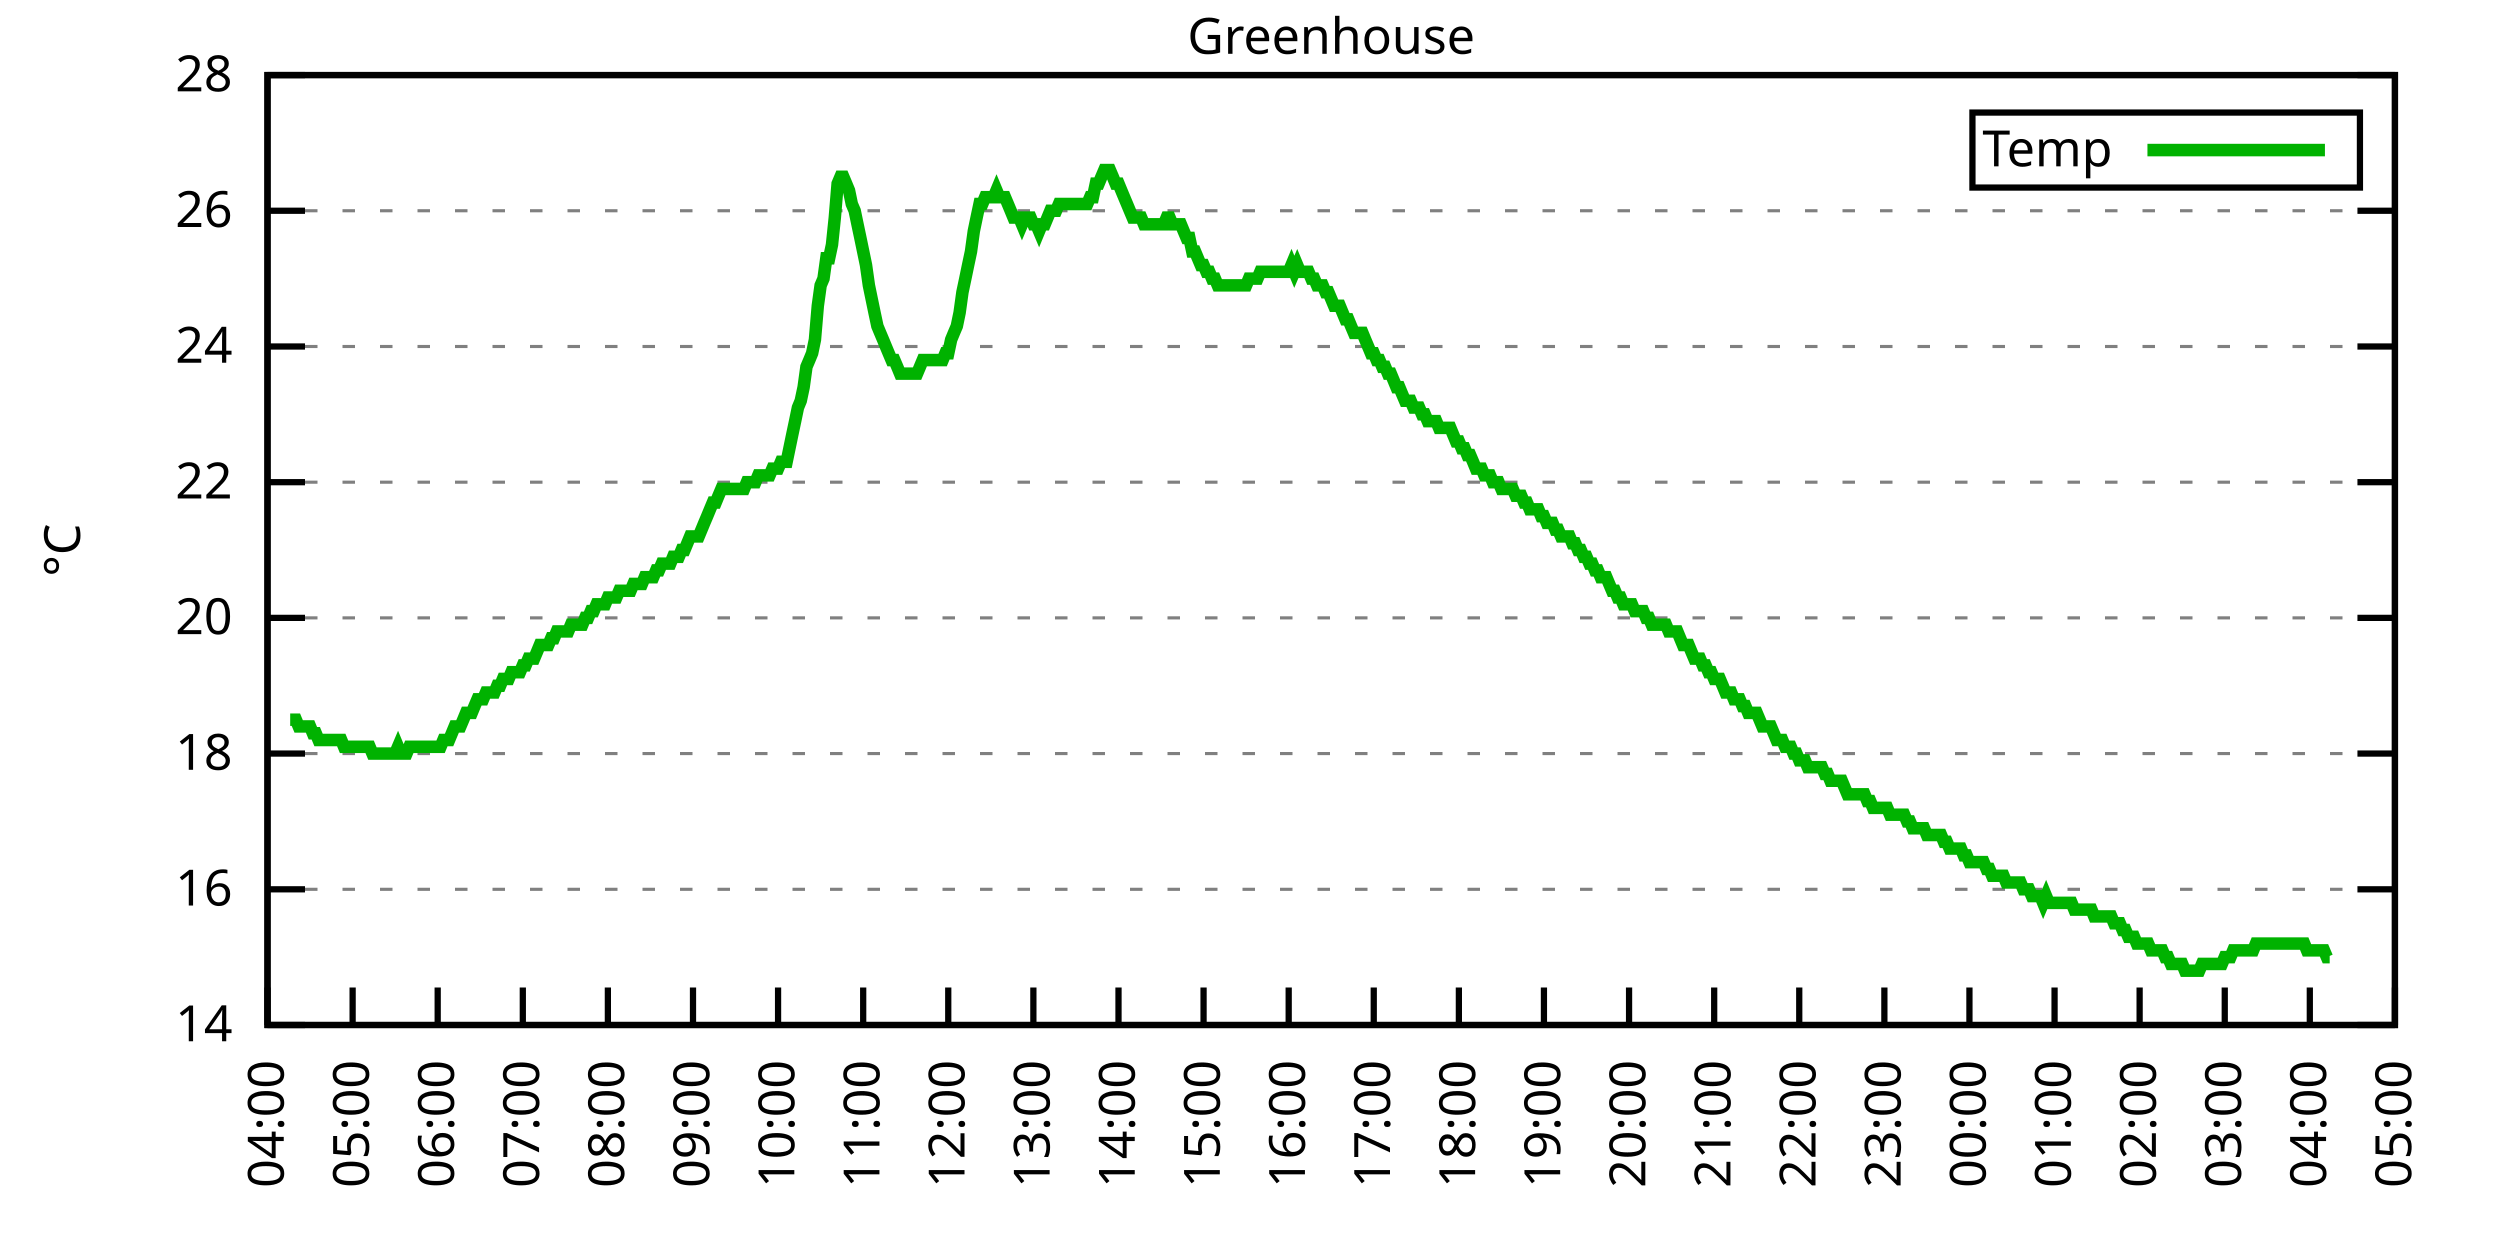
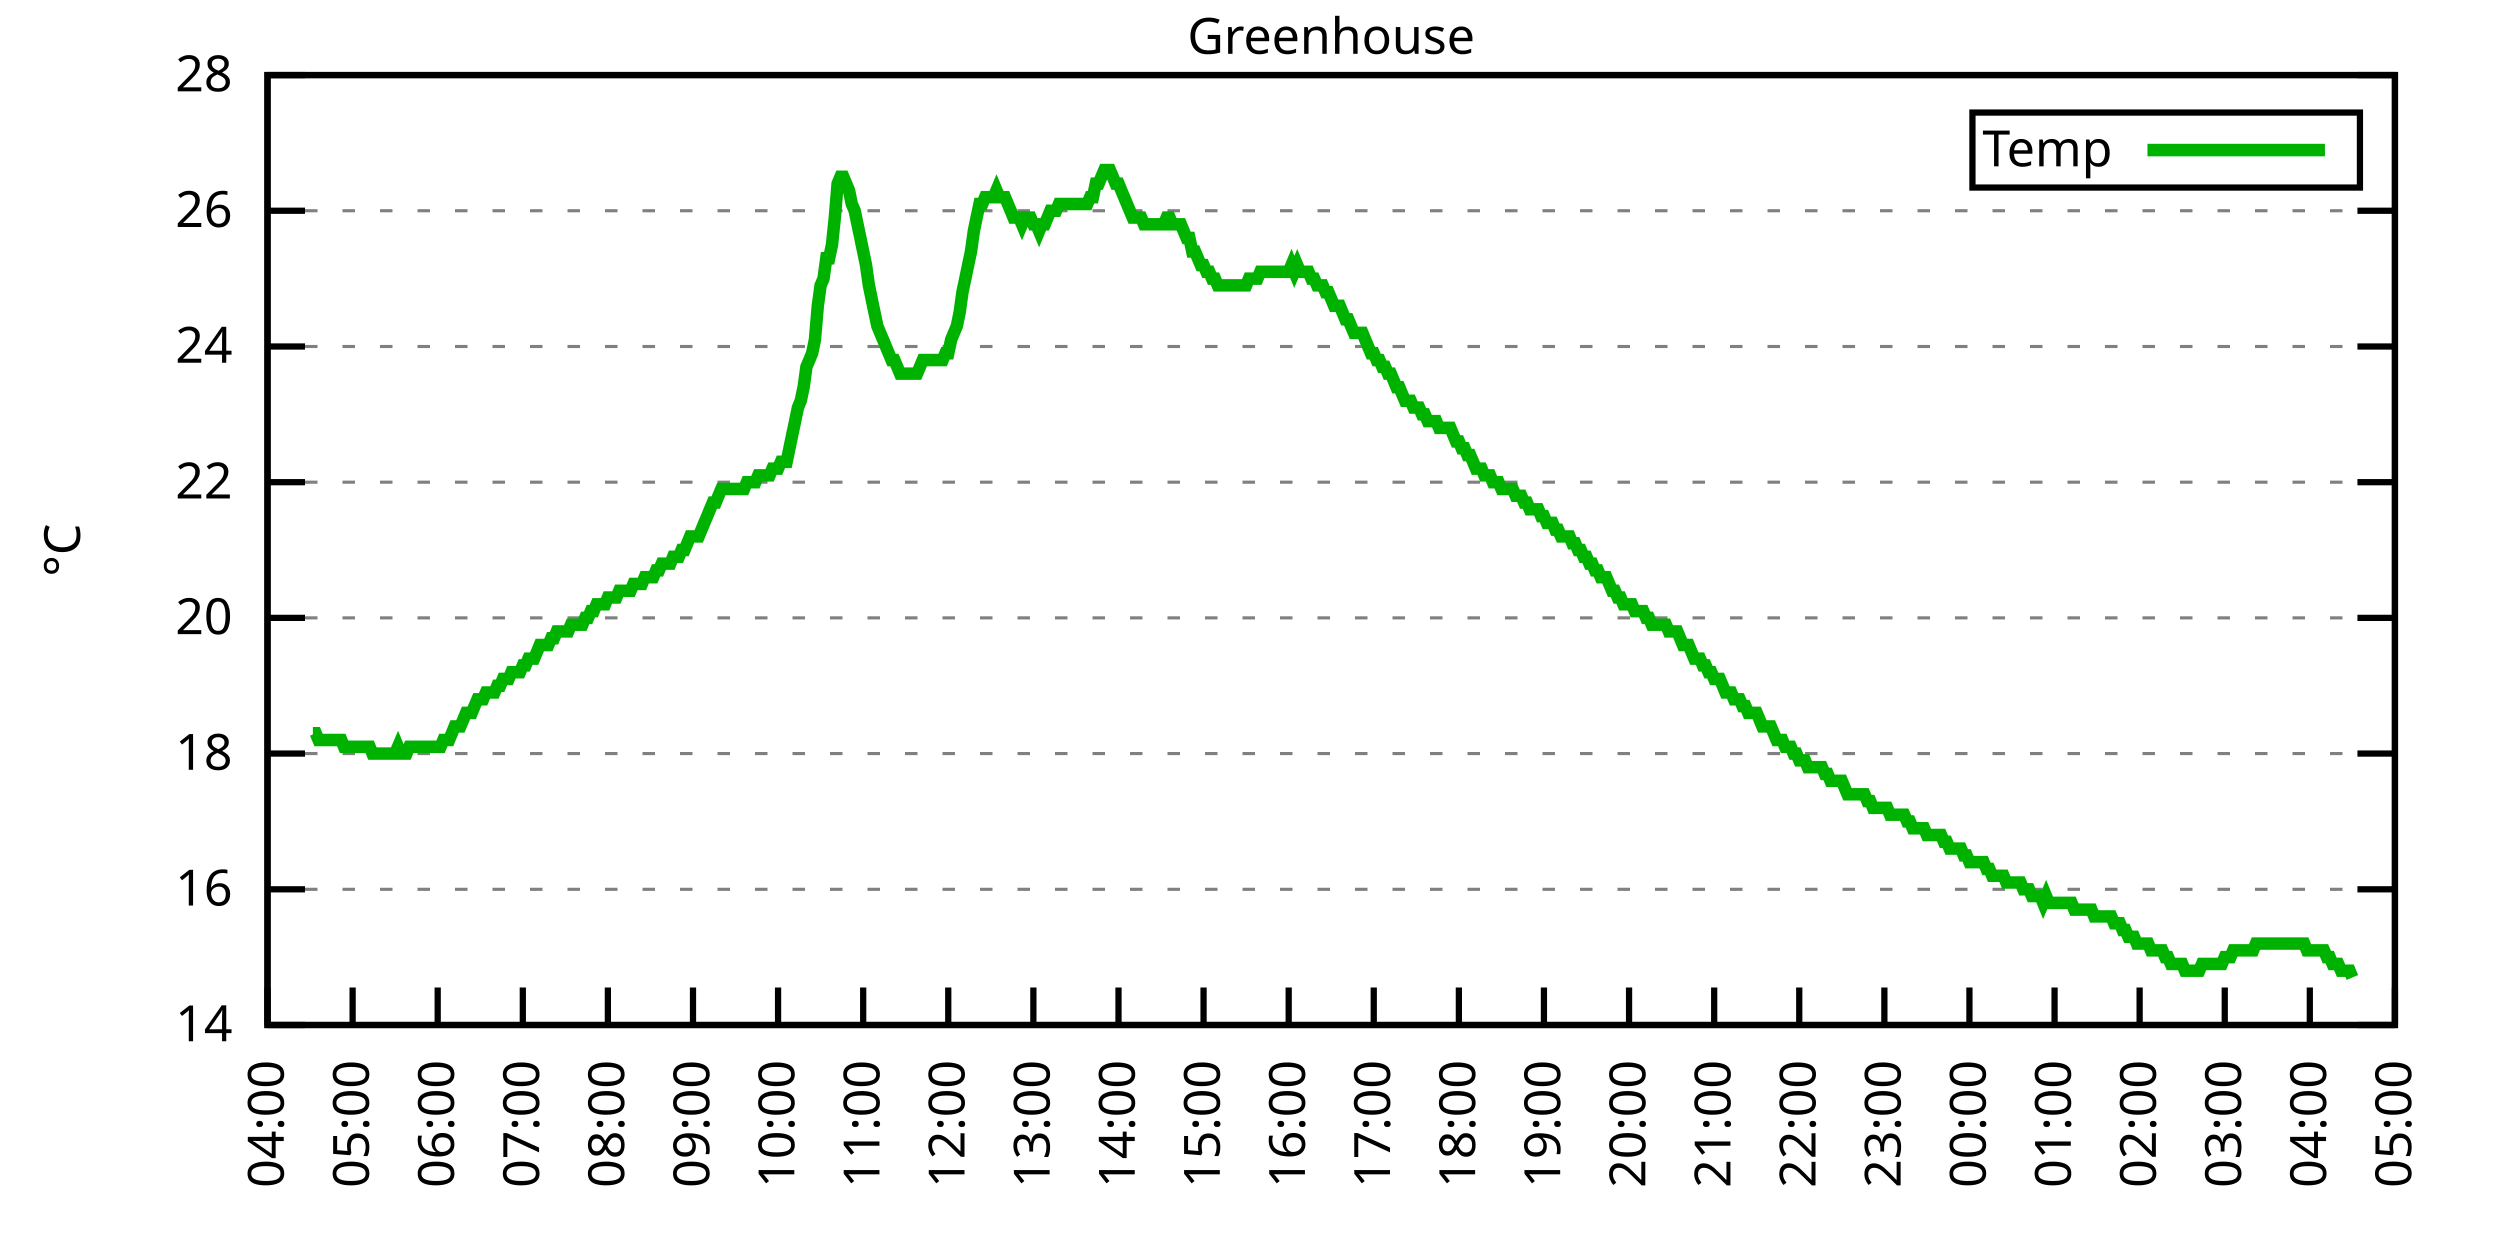
<svg xmlns="http://www.w3.org/2000/svg" xmlns:xlink="http://www.w3.org/1999/xlink" width="400" height="200" viewBox="0 0 400 200">
  <g id="gnuplot_canvas">
    <rect x="0" y="0" width="400" height="200" fill="none" />
    <defs>
      <circle id="gpDot" r="0.5" stroke-width="0.5" stroke="currentColor" />
      <path id="gpPt0" stroke-width="0.333" stroke="currentColor" d="M-1,0 h2 M0,-1 v2" />
      <path id="gpPt1" stroke-width="0.333" stroke="currentColor" d="M-1,-1 L1,1 M1,-1 L-1,1" />
      <path id="gpPt2" stroke-width="0.333" stroke="currentColor" d="M-1,0 L1,0 M0,-1 L0,1 M-1,-1 L1,1 M-1,1 L1,-1" />
      <rect id="gpPt3" stroke-width="0.333" stroke="currentColor" x="-1" y="-1" width="2" height="2" />
      <rect id="gpPt4" stroke-width="0.333" stroke="currentColor" fill="currentColor" x="-1" y="-1" width="2" height="2" />
      <circle id="gpPt5" stroke-width="0.333" stroke="currentColor" cx="0" cy="0" r="1" />
      <use xlink:href="#gpPt5" id="gpPt6" fill="currentColor" stroke="none" />
      <path id="gpPt7" stroke-width="0.333" stroke="currentColor" d="M0,-1.33 L-1.33,0.67 L1.33,0.67 z" />
      <use xlink:href="#gpPt7" id="gpPt8" fill="currentColor" stroke="none" />
      <use xlink:href="#gpPt7" id="gpPt9" stroke="currentColor" transform="rotate(180)" />
      <use xlink:href="#gpPt9" id="gpPt10" fill="currentColor" stroke="none" />
      <use xlink:href="#gpPt3" id="gpPt11" stroke="currentColor" transform="rotate(45)" />
      <use xlink:href="#gpPt11" id="gpPt12" fill="currentColor" stroke="none" />
      <path id="gpPt13" stroke-width="0.333" stroke="currentColor" d="M0,1.330 L1.265,0.411 L0.782,-1.067 L-0.782,-1.076 L-1.265,0.411 z" />
      <use xlink:href="#gpPt13" id="gpPt14" fill="currentColor" stroke="none" />
      <filter id="textbox" filterUnits="objectBoundingBox" x="0" y="0" height="1" width="1">
        <feFlood flood-color="white" flood-opacity="1" result="bgnd" />
        <feComposite in="SourceGraphic" in2="bgnd" operator="atop" />
      </filter>
      <filter id="greybox" filterUnits="objectBoundingBox" x="0" y="0" height="1" width="1">
        <feFlood flood-color="lightgrey" flood-opacity="1" result="grey" />
        <feComposite in="SourceGraphic" in2="grey" operator="atop" />
      </filter>
    </defs>
    <g fill="none" color="white" stroke="currentColor" stroke-width="1.00" stroke-linecap="butt" stroke-linejoin="miter">
</g>
    <g fill="none" color="black" stroke="currentColor" stroke-width="1.00" stroke-linecap="butt" stroke-linejoin="miter">
      <g stroke="none" shape-rendering="crispEdges">
        <polygon fill="rgb(255, 255, 255)" points="42.80,164.00 383.18,164.00 383.18,12.02 42.80,12.02 " />
      </g>
    </g>
    <g fill="none" color="black" stroke="currentColor" stroke-width="1.00" stroke-linecap="butt" stroke-linejoin="miter">
</g>
    <g fill="none" color="black" stroke="black" stroke-width="0.50" stroke-linecap="butt" stroke-linejoin="miter">
</g>
    <g fill="none" color="gray" stroke="currentColor" stroke-width="0.50" stroke-linecap="butt" stroke-linejoin="miter">
      <path stroke="gray" stroke-dasharray="2,4" class="gridline" d="M42.80,164.00 L383.19,164.00  " />
    </g>
    <g fill="none" color="gray" stroke="gray" stroke-width="1.00" stroke-linecap="butt" stroke-linejoin="miter">
</g>
    <g fill="none" color="black" stroke="currentColor" stroke-width="1.00" stroke-linecap="butt" stroke-linejoin="miter">
      <path stroke="black" d="M42.80,164.00 L48.80,164.00 M383.19,164.00 L377.19,164.00  " />
      <g transform="translate(37.20,166.60)" stroke="none" fill="black" font-family="Sans" font-size="8.00" text-anchor="end">
        <text>
          <tspan font-family="Sans"> 14</tspan>
        </text>
      </g>
    </g>
    <g fill="none" color="black" stroke="currentColor" stroke-width="1.00" stroke-linecap="butt" stroke-linejoin="miter">
</g>
    <g fill="none" color="black" stroke="black" stroke-width="0.50" stroke-linecap="butt" stroke-linejoin="miter">
</g>
    <g fill="none" color="gray" stroke="currentColor" stroke-width="0.50" stroke-linecap="butt" stroke-linejoin="miter">
      <path stroke="gray" stroke-dasharray="2,4" class="gridline" d="M42.80,142.29 L383.19,142.29  " />
    </g>
    <g fill="none" color="gray" stroke="gray" stroke-width="1.00" stroke-linecap="butt" stroke-linejoin="miter">
</g>
    <g fill="none" color="black" stroke="currentColor" stroke-width="1.00" stroke-linecap="butt" stroke-linejoin="miter">
      <path stroke="black" d="M42.80,142.29 L48.80,142.29 M383.19,142.29 L377.19,142.29  " />
      <g transform="translate(37.20,144.89)" stroke="none" fill="black" font-family="Sans" font-size="8.00" text-anchor="end">
        <text>
          <tspan font-family="Sans"> 16</tspan>
        </text>
      </g>
    </g>
    <g fill="none" color="black" stroke="currentColor" stroke-width="1.00" stroke-linecap="butt" stroke-linejoin="miter">
</g>
    <g fill="none" color="black" stroke="black" stroke-width="0.50" stroke-linecap="butt" stroke-linejoin="miter">
</g>
    <g fill="none" color="gray" stroke="currentColor" stroke-width="0.50" stroke-linecap="butt" stroke-linejoin="miter">
      <path stroke="gray" stroke-dasharray="2,4" class="gridline" d="M42.80,120.57 L383.19,120.57  " />
    </g>
    <g fill="none" color="gray" stroke="gray" stroke-width="1.00" stroke-linecap="butt" stroke-linejoin="miter">
</g>
    <g fill="none" color="black" stroke="currentColor" stroke-width="1.00" stroke-linecap="butt" stroke-linejoin="miter">
      <path stroke="black" d="M42.80,120.57 L48.80,120.57 M383.19,120.57 L377.19,120.57  " />
      <g transform="translate(37.20,123.17)" stroke="none" fill="black" font-family="Sans" font-size="8.00" text-anchor="end">
        <text>
          <tspan font-family="Sans"> 18</tspan>
        </text>
      </g>
    </g>
    <g fill="none" color="black" stroke="currentColor" stroke-width="1.00" stroke-linecap="butt" stroke-linejoin="miter">
</g>
    <g fill="none" color="black" stroke="black" stroke-width="0.50" stroke-linecap="butt" stroke-linejoin="miter">
</g>
    <g fill="none" color="gray" stroke="currentColor" stroke-width="0.50" stroke-linecap="butt" stroke-linejoin="miter">
      <path stroke="gray" stroke-dasharray="2,4" class="gridline" d="M42.80,98.86 L383.19,98.86  " />
    </g>
    <g fill="none" color="gray" stroke="gray" stroke-width="1.00" stroke-linecap="butt" stroke-linejoin="miter">
</g>
    <g fill="none" color="black" stroke="currentColor" stroke-width="1.00" stroke-linecap="butt" stroke-linejoin="miter">
      <path stroke="black" d="M42.80,98.86 L48.80,98.86 M383.19,98.86 L377.19,98.86  " />
      <g transform="translate(37.20,101.46)" stroke="none" fill="black" font-family="Sans" font-size="8.00" text-anchor="end">
        <text>
          <tspan font-family="Sans"> 20</tspan>
        </text>
      </g>
    </g>
    <g fill="none" color="black" stroke="currentColor" stroke-width="1.00" stroke-linecap="butt" stroke-linejoin="miter">
</g>
    <g fill="none" color="black" stroke="black" stroke-width="0.50" stroke-linecap="butt" stroke-linejoin="miter">
</g>
    <g fill="none" color="gray" stroke="currentColor" stroke-width="0.50" stroke-linecap="butt" stroke-linejoin="miter">
      <path stroke="gray" stroke-dasharray="2,4" class="gridline" d="M42.80,77.15 L383.19,77.15  " />
    </g>
    <g fill="none" color="gray" stroke="gray" stroke-width="1.00" stroke-linecap="butt" stroke-linejoin="miter">
</g>
    <g fill="none" color="black" stroke="currentColor" stroke-width="1.00" stroke-linecap="butt" stroke-linejoin="miter">
      <path stroke="black" d="M42.80,77.15 L48.80,77.15 M383.19,77.15 L377.19,77.15  " />
      <g transform="translate(37.20,79.75)" stroke="none" fill="black" font-family="Sans" font-size="8.00" text-anchor="end">
        <text>
          <tspan font-family="Sans"> 22</tspan>
        </text>
      </g>
    </g>
    <g fill="none" color="black" stroke="currentColor" stroke-width="1.00" stroke-linecap="butt" stroke-linejoin="miter">
</g>
    <g fill="none" color="black" stroke="black" stroke-width="0.50" stroke-linecap="butt" stroke-linejoin="miter">
</g>
    <g fill="none" color="gray" stroke="currentColor" stroke-width="0.50" stroke-linecap="butt" stroke-linejoin="miter">
      <path stroke="gray" stroke-dasharray="2,4" class="gridline" d="M42.80,55.44 L383.19,55.44  " />
    </g>
    <g fill="none" color="gray" stroke="gray" stroke-width="1.00" stroke-linecap="butt" stroke-linejoin="miter">
</g>
    <g fill="none" color="black" stroke="currentColor" stroke-width="1.00" stroke-linecap="butt" stroke-linejoin="miter">
      <path stroke="black" d="M42.80,55.44 L48.80,55.44 M383.19,55.44 L377.19,55.44  " />
      <g transform="translate(37.20,58.04)" stroke="none" fill="black" font-family="Sans" font-size="8.00" text-anchor="end">
        <text>
          <tspan font-family="Sans"> 24</tspan>
        </text>
      </g>
    </g>
    <g fill="none" color="black" stroke="currentColor" stroke-width="1.00" stroke-linecap="butt" stroke-linejoin="miter">
</g>
    <g fill="none" color="black" stroke="black" stroke-width="0.50" stroke-linecap="butt" stroke-linejoin="miter">
</g>
    <g fill="none" color="gray" stroke="currentColor" stroke-width="0.50" stroke-linecap="butt" stroke-linejoin="miter">
      <path stroke="gray" stroke-dasharray="2,4" class="gridline" d="M42.80,33.72 L383.19,33.72  " />
    </g>
    <g fill="none" color="gray" stroke="gray" stroke-width="1.00" stroke-linecap="butt" stroke-linejoin="miter">
</g>
    <g fill="none" color="black" stroke="currentColor" stroke-width="1.00" stroke-linecap="butt" stroke-linejoin="miter">
      <path stroke="black" d="M42.80,33.72 L48.80,33.72 M383.19,33.72 L377.19,33.72  " />
      <g transform="translate(37.20,36.32)" stroke="none" fill="black" font-family="Sans" font-size="8.00" text-anchor="end">
        <text>
          <tspan font-family="Sans"> 26</tspan>
        </text>
      </g>
    </g>
    <g fill="none" color="black" stroke="currentColor" stroke-width="1.00" stroke-linecap="butt" stroke-linejoin="miter">
</g>
    <g fill="none" color="black" stroke="black" stroke-width="0.50" stroke-linecap="butt" stroke-linejoin="miter">
</g>
    <g fill="none" color="gray" stroke="currentColor" stroke-width="0.50" stroke-linecap="butt" stroke-linejoin="miter">
      <path stroke="gray" stroke-dasharray="2,4" class="gridline" d="M42.80,12.01 L383.19,12.01  " />
    </g>
    <g fill="none" color="gray" stroke="gray" stroke-width="1.00" stroke-linecap="butt" stroke-linejoin="miter">
</g>
    <g fill="none" color="black" stroke="currentColor" stroke-width="1.00" stroke-linecap="butt" stroke-linejoin="miter">
      <path stroke="black" d="M42.80,12.01 L48.80,12.01 M383.19,12.01 L377.19,12.01  " />
      <g transform="translate(37.20,14.61)" stroke="none" fill="black" font-family="Sans" font-size="8.00" text-anchor="end">
        <text>
          <tspan font-family="Sans"> 28</tspan>
        </text>
      </g>
    </g>
    <g fill="none" color="black" stroke="currentColor" stroke-width="1.00" stroke-linecap="butt" stroke-linejoin="miter">
      <path stroke="black" d="M42.80,164.00 L42.80,158.00  " />
      <g transform="translate(45.40,169.60) rotate(270.00)" stroke="none" fill="black" font-family="Sans" font-size="8.00" text-anchor="end">
        <text>
          <tspan font-family="Sans">04:00</tspan>
        </text>
      </g>
    </g>
    <g fill="none" color="black" stroke="currentColor" stroke-width="1.00" stroke-linecap="butt" stroke-linejoin="miter">
      <path stroke="black" d="M56.42,164.00 L56.42,158.00  " />
      <g transform="translate(59.02,169.60) rotate(270.00)" stroke="none" fill="black" font-family="Sans" font-size="8.00" text-anchor="end">
        <text>
          <tspan font-family="Sans">05:00</tspan>
        </text>
      </g>
    </g>
    <g fill="none" color="black" stroke="currentColor" stroke-width="1.00" stroke-linecap="butt" stroke-linejoin="miter">
      <path stroke="black" d="M70.03,164.00 L70.03,158.00  " />
      <g transform="translate(72.63,169.60) rotate(270.00)" stroke="none" fill="black" font-family="Sans" font-size="8.00" text-anchor="end">
        <text>
          <tspan font-family="Sans">06:00</tspan>
        </text>
      </g>
    </g>
    <g fill="none" color="black" stroke="currentColor" stroke-width="1.00" stroke-linecap="butt" stroke-linejoin="miter">
      <path stroke="black" d="M83.65,164.00 L83.65,158.00  " />
      <g transform="translate(86.25,169.60) rotate(270.00)" stroke="none" fill="black" font-family="Sans" font-size="8.00" text-anchor="end">
        <text>
          <tspan font-family="Sans">07:00</tspan>
        </text>
      </g>
    </g>
    <g fill="none" color="black" stroke="currentColor" stroke-width="1.00" stroke-linecap="butt" stroke-linejoin="miter">
      <path stroke="black" d="M97.26,164.00 L97.26,158.00  " />
      <g transform="translate(99.86,169.60) rotate(270.00)" stroke="none" fill="black" font-family="Sans" font-size="8.00" text-anchor="end">
        <text>
          <tspan font-family="Sans">08:00</tspan>
        </text>
      </g>
    </g>
    <g fill="none" color="black" stroke="currentColor" stroke-width="1.00" stroke-linecap="butt" stroke-linejoin="miter">
      <path stroke="black" d="M110.88,164.00 L110.88,158.00  " />
      <g transform="translate(113.48,169.60) rotate(270.00)" stroke="none" fill="black" font-family="Sans" font-size="8.00" text-anchor="end">
        <text>
          <tspan font-family="Sans">09:00</tspan>
        </text>
      </g>
    </g>
    <g fill="none" color="black" stroke="currentColor" stroke-width="1.00" stroke-linecap="butt" stroke-linejoin="miter">
      <path stroke="black" d="M124.49,164.00 L124.49,158.00  " />
      <g transform="translate(127.09,169.60) rotate(270.00)" stroke="none" fill="black" font-family="Sans" font-size="8.00" text-anchor="end">
        <text>
          <tspan font-family="Sans">10:00</tspan>
        </text>
      </g>
    </g>
    <g fill="none" color="black" stroke="currentColor" stroke-width="1.00" stroke-linecap="butt" stroke-linejoin="miter">
      <path stroke="black" d="M138.11,164.00 L138.11,158.00  " />
      <g transform="translate(140.71,169.60) rotate(270.00)" stroke="none" fill="black" font-family="Sans" font-size="8.00" text-anchor="end">
        <text>
          <tspan font-family="Sans">11:00</tspan>
        </text>
      </g>
    </g>
    <g fill="none" color="black" stroke="currentColor" stroke-width="1.00" stroke-linecap="butt" stroke-linejoin="miter">
      <path stroke="black" d="M151.72,164.00 L151.72,158.00  " />
      <g transform="translate(154.32,169.60) rotate(270.00)" stroke="none" fill="black" font-family="Sans" font-size="8.00" text-anchor="end">
        <text>
          <tspan font-family="Sans">12:00</tspan>
        </text>
      </g>
    </g>
    <g fill="none" color="black" stroke="currentColor" stroke-width="1.00" stroke-linecap="butt" stroke-linejoin="miter">
      <path stroke="black" d="M165.34,164.00 L165.34,158.00  " />
      <g transform="translate(167.94,169.60) rotate(270.00)" stroke="none" fill="black" font-family="Sans" font-size="8.00" text-anchor="end">
        <text>
          <tspan font-family="Sans">13:00</tspan>
        </text>
      </g>
    </g>
    <g fill="none" color="black" stroke="currentColor" stroke-width="1.00" stroke-linecap="butt" stroke-linejoin="miter">
      <path stroke="black" d="M178.96,164.00 L178.96,158.00  " />
      <g transform="translate(181.56,169.60) rotate(270.00)" stroke="none" fill="black" font-family="Sans" font-size="8.00" text-anchor="end">
        <text>
          <tspan font-family="Sans">14:00</tspan>
        </text>
      </g>
    </g>
    <g fill="none" color="black" stroke="currentColor" stroke-width="1.00" stroke-linecap="butt" stroke-linejoin="miter">
      <path stroke="black" d="M192.57,164.00 L192.57,158.00  " />
      <g transform="translate(195.17,169.60) rotate(270.00)" stroke="none" fill="black" font-family="Sans" font-size="8.00" text-anchor="end">
        <text>
          <tspan font-family="Sans">15:00</tspan>
        </text>
      </g>
    </g>
    <g fill="none" color="black" stroke="currentColor" stroke-width="1.00" stroke-linecap="butt" stroke-linejoin="miter">
      <path stroke="black" d="M206.19,164.00 L206.19,158.00  " />
      <g transform="translate(208.79,169.60) rotate(270.00)" stroke="none" fill="black" font-family="Sans" font-size="8.00" text-anchor="end">
        <text>
          <tspan font-family="Sans">16:00</tspan>
        </text>
      </g>
    </g>
    <g fill="none" color="black" stroke="currentColor" stroke-width="1.00" stroke-linecap="butt" stroke-linejoin="miter">
      <path stroke="black" d="M219.80,164.00 L219.80,158.00  " />
      <g transform="translate(222.40,169.60) rotate(270.00)" stroke="none" fill="black" font-family="Sans" font-size="8.00" text-anchor="end">
        <text>
          <tspan font-family="Sans">17:00</tspan>
        </text>
      </g>
    </g>
    <g fill="none" color="black" stroke="currentColor" stroke-width="1.00" stroke-linecap="butt" stroke-linejoin="miter">
      <path stroke="black" d="M233.42,164.00 L233.42,158.00  " />
      <g transform="translate(236.02,169.60) rotate(270.00)" stroke="none" fill="black" font-family="Sans" font-size="8.00" text-anchor="end">
        <text>
          <tspan font-family="Sans">18:00</tspan>
        </text>
      </g>
    </g>
    <g fill="none" color="black" stroke="currentColor" stroke-width="1.00" stroke-linecap="butt" stroke-linejoin="miter">
      <path stroke="black" d="M247.03,164.00 L247.03,158.00  " />
      <g transform="translate(249.63,169.60) rotate(270.00)" stroke="none" fill="black" font-family="Sans" font-size="8.00" text-anchor="end">
        <text>
          <tspan font-family="Sans">19:00</tspan>
        </text>
      </g>
    </g>
    <g fill="none" color="black" stroke="currentColor" stroke-width="1.00" stroke-linecap="butt" stroke-linejoin="miter">
      <path stroke="black" d="M260.65,164.00 L260.65,158.00  " />
      <g transform="translate(263.25,169.60) rotate(270.00)" stroke="none" fill="black" font-family="Sans" font-size="8.00" text-anchor="end">
        <text>
          <tspan font-family="Sans">20:00</tspan>
        </text>
      </g>
    </g>
    <g fill="none" color="black" stroke="currentColor" stroke-width="1.00" stroke-linecap="butt" stroke-linejoin="miter">
      <path stroke="black" d="M274.27,164.00 L274.27,158.00  " />
      <g transform="translate(276.87,169.60) rotate(270.00)" stroke="none" fill="black" font-family="Sans" font-size="8.00" text-anchor="end">
        <text>
          <tspan font-family="Sans">21:00</tspan>
        </text>
      </g>
    </g>
    <g fill="none" color="black" stroke="currentColor" stroke-width="1.00" stroke-linecap="butt" stroke-linejoin="miter">
      <path stroke="black" d="M287.88,164.00 L287.88,158.00  " />
      <g transform="translate(290.48,169.60) rotate(270.00)" stroke="none" fill="black" font-family="Sans" font-size="8.00" text-anchor="end">
        <text>
          <tspan font-family="Sans">22:00</tspan>
        </text>
      </g>
    </g>
    <g fill="none" color="black" stroke="currentColor" stroke-width="1.00" stroke-linecap="butt" stroke-linejoin="miter">
      <path stroke="black" d="M301.50,164.00 L301.50,158.00  " />
      <g transform="translate(304.10,169.60) rotate(270.00)" stroke="none" fill="black" font-family="Sans" font-size="8.00" text-anchor="end">
        <text>
          <tspan font-family="Sans">23:00</tspan>
        </text>
      </g>
    </g>
    <g fill="none" color="black" stroke="currentColor" stroke-width="1.00" stroke-linecap="butt" stroke-linejoin="miter">
      <path stroke="black" d="M315.11,164.00 L315.11,158.00  " />
      <g transform="translate(317.71,169.60) rotate(270.00)" stroke="none" fill="black" font-family="Sans" font-size="8.00" text-anchor="end">
        <text>
          <tspan font-family="Sans">00:00</tspan>
        </text>
      </g>
    </g>
    <g fill="none" color="black" stroke="currentColor" stroke-width="1.00" stroke-linecap="butt" stroke-linejoin="miter">
      <path stroke="black" d="M328.73,164.00 L328.73,158.00  " />
      <g transform="translate(331.33,169.60) rotate(270.00)" stroke="none" fill="black" font-family="Sans" font-size="8.00" text-anchor="end">
        <text>
          <tspan font-family="Sans">01:00</tspan>
        </text>
      </g>
    </g>
    <g fill="none" color="black" stroke="currentColor" stroke-width="1.00" stroke-linecap="butt" stroke-linejoin="miter">
      <path stroke="black" d="M342.34,164.00 L342.34,158.00  " />
      <g transform="translate(344.94,169.60) rotate(270.00)" stroke="none" fill="black" font-family="Sans" font-size="8.00" text-anchor="end">
        <text>
          <tspan font-family="Sans">02:00</tspan>
        </text>
      </g>
    </g>
    <g fill="none" color="black" stroke="currentColor" stroke-width="1.00" stroke-linecap="butt" stroke-linejoin="miter">
      <path stroke="black" d="M355.96,164.00 L355.96,158.00  " />
      <g transform="translate(358.56,169.60) rotate(270.00)" stroke="none" fill="black" font-family="Sans" font-size="8.00" text-anchor="end">
        <text>
          <tspan font-family="Sans">03:00</tspan>
        </text>
      </g>
    </g>
    <g fill="none" color="black" stroke="currentColor" stroke-width="1.00" stroke-linecap="butt" stroke-linejoin="miter">
      <path stroke="black" d="M369.57,164.00 L369.57,158.00  " />
      <g transform="translate(372.17,169.60) rotate(270.00)" stroke="none" fill="black" font-family="Sans" font-size="8.00" text-anchor="end">
        <text>
          <tspan font-family="Sans">04:00</tspan>
        </text>
      </g>
    </g>
    <g fill="none" color="black" stroke="currentColor" stroke-width="1.00" stroke-linecap="butt" stroke-linejoin="miter">
      <path stroke="black" d="M383.19,164.00 L383.19,158.00  " />
      <g transform="translate(385.79,169.60) rotate(270.00)" stroke="none" fill="black" font-family="Sans" font-size="8.00" text-anchor="end">
        <text>
          <tspan font-family="Sans">05:00</tspan>
        </text>
      </g>
    </g>
    <g fill="none" color="black" stroke="currentColor" stroke-width="1.00" stroke-linecap="butt" stroke-linejoin="miter">
</g>
    <g fill="none" color="black" stroke="currentColor" stroke-width="1.00" stroke-linecap="butt" stroke-linejoin="miter">
      <path stroke="black" d="M42.80,12.01 L42.80,164.00 L383.19,164.00 L383.19,12.01 L42.80,12.01 Z  " />
    </g>
    <g fill="none" color="black" stroke="currentColor" stroke-width="1.00" stroke-linecap="butt" stroke-linejoin="miter">
</g>
    <g fill="none" color="black" stroke="currentColor" stroke-width="1.00" stroke-linecap="butt" stroke-linejoin="miter">
      <path stroke="black" d="M315.59,30.01 L315.59,18.01 L377.59,18.01 L377.59,30.01 L315.59,30.01 Z  " />
    </g>
    <g id="Greenhouse_plot_1">
      <g fill="none" color="white" stroke="black" stroke-width="2.00" stroke-linecap="butt" stroke-linejoin="miter">
</g>
      <g fill="none" color="black" stroke="currentColor" stroke-width="2.00" stroke-linecap="butt" stroke-linejoin="miter">
        <g transform="translate(337.99,26.61)" stroke="none" fill="black" font-family="Sans" font-size="8.00" text-anchor="end">
          <text>
            <tspan font-family="Sans">Temp</tspan>
          </text>
        </g>
      </g>
      <g fill="none" color="black" stroke="currentColor" stroke-width="2.00" stroke-linecap="butt" stroke-linejoin="miter">
-         <path stroke="rgb(  0, 178,   0)" d="M343.59,24.01 L371.99,24.01 M46.43,115.15 L46.88,115.15 L47.34,115.15 L47.79,116.23 L48.25,116.23 L48.70,116.23   L49.15,116.23 L49.61,116.23 L50.06,117.32 L50.52,117.32 L50.97,118.40 L51.42,118.40 L51.88,118.40 L52.33,118.40   L52.78,118.40 L53.24,118.40 L53.69,118.40 L54.15,118.40 L54.60,118.40 L55.05,119.49 L55.51,119.49 L55.96,119.49   L56.42,119.49 L56.87,119.49 L57.32,119.49 L57.78,119.49 L58.23,119.49 L58.68,119.49 L59.14,119.49 L59.59,120.57   L60.05,120.57 L60.50,120.57 L60.95,120.57 L61.41,120.57 L61.86,120.57 L62.32,120.57 L62.77,120.57 L63.22,120.57   L63.68,119.49 L64.13,120.57 L64.58,120.57 L65.04,120.57 L65.49,119.49 L65.95,119.49 L66.40,119.49 L66.85,119.49   L67.31,119.49 L67.76,119.49 L68.22,119.49 L68.67,119.49 L69.12,119.49 L69.58,119.49 L70.03,119.49 L70.49,119.49   L70.94,118.40 L71.39,118.40 L71.85,118.40 L72.30,117.32 L72.75,116.23 L73.21,116.23 L73.66,116.23 L74.12,115.15   L74.57,114.06 L75.02,114.06 L75.48,114.06 L75.93,112.97 L76.39,111.89 L76.84,111.89 L77.29,111.89 L77.75,110.80   L78.20,110.80 L78.65,110.80 L79.11,110.80 L79.56,109.72 L80.02,109.72 L80.47,108.63 L80.92,108.63 L81.38,108.63   L81.83,107.55 L82.29,107.55 L82.74,107.55 L83.19,107.55 L83.65,106.46 L84.10,106.46 L84.55,105.38 L85.01,105.38   L85.46,105.38 L85.92,104.29 L86.37,103.20 L86.82,103.20 L87.28,103.20 L87.73,103.20 L88.19,102.12 L88.64,102.12   L89.09,101.03 L89.55,101.03 L90.00,101.03 L90.45,101.03 L90.91,101.03 L91.36,99.95 L91.82,99.95 L92.27,99.95   L92.72,99.95 L93.18,99.95 L93.63,98.86 L94.09,98.86 L94.54,97.78 L94.99,97.78 L95.45,96.69 L95.90,96.69   L96.35,96.69 L96.81,96.69 L97.26,95.60 L97.72,95.60 L98.17,95.60 L98.62,95.60 L99.08,94.52 L99.53,94.52   L99.99,94.52 L100.44,94.52 L100.89,94.52 L101.35,93.43 L101.80,93.43 L102.25,93.43 L102.71,93.43 L103.16,92.35   L103.62,92.35 L104.07,92.35 L104.52,92.35 L104.98,91.26 L105.43,91.26 L105.89,90.18 L106.34,90.18 L106.79,90.18   L107.25,90.18 L107.70,89.09 L108.15,89.09 L108.61,89.09 L109.06,88.00 L109.52,88.00 L109.97,86.92 L110.42,85.83   L110.88,85.83 L111.33,85.83 L111.79,85.83 L112.24,84.75 L112.69,83.66 L113.15,82.58 L113.60,81.49 L114.05,80.41   L114.51,80.41 L114.96,79.32 L115.42,78.23 L115.87,78.23 L116.32,78.23 L116.78,78.23 L117.23,78.23 L117.69,78.23   L118.14,78.23 L118.59,78.23 L119.05,78.23 L119.50,77.15 L119.96,77.15 L120.41,77.15 L120.86,77.15 L121.32,76.06   L121.77,76.06 L122.22,76.06 L122.68,76.06 L123.13,76.06 L123.59,74.98 L124.04,74.98 L124.49,74.98 L124.95,73.89   L125.40,73.89 L125.86,73.89 L126.31,71.72 L126.76,69.55 L127.22,67.38 L127.67,65.21 L128.12,64.12 L128.58,61.95   L129.03,58.69 L129.49,57.61 L129.94,56.52 L130.39,54.35 L130.85,48.92 L131.30,45.66 L131.76,44.58 L132.21,41.32   L132.66,41.32 L133.12,39.15 L133.57,34.81 L134.02,29.38 L134.48,28.29 L134.93,28.29 L135.39,29.38 L135.84,30.47   L136.29,32.64 L136.75,33.72 L137.20,35.89 L137.66,38.07 L138.11,40.24 L138.56,42.41 L139.02,45.66 L139.47,47.84   L139.92,50.01 L140.38,52.18 L140.83,53.26 L141.29,54.35 L141.74,55.44 L142.19,56.52 L142.65,57.61 L143.10,57.61   L143.56,58.69 L144.01,59.78 L144.46,59.78 L144.92,59.78 L145.37,59.78 L145.82,59.78 L146.28,59.78 L146.73,59.78   L147.19,58.69 L147.64,57.61 L148.09,57.61 L148.55,57.61 L149.00,57.61 L149.46,57.61 L149.91,57.61 L150.36,57.61   L150.82,57.61 L151.27,56.52 L151.72,56.52 L152.18,54.35 L152.63,53.26 L153.09,52.18 L153.54,50.01 L153.99,46.75   L154.45,44.58 L154.90,42.41 L155.36,40.24 L155.81,36.98 L156.26,34.81 L156.72,32.64 L157.17,32.64 L157.62,31.55   L158.08,31.55 L158.53,31.55 L158.99,31.55 L159.44,30.47 L159.89,31.55 L160.35,31.55 L160.80,31.55 L161.26,32.64   L161.71,33.72 L162.16,34.81 L162.62,34.81 L163.07,34.81 L163.52,35.89 L163.98,34.81 L164.43,34.81 L164.89,34.81   L165.34,35.89 L165.79,35.89 L166.25,36.98 L166.70,35.89 L167.16,35.89 L167.61,34.81 L168.06,33.72 L168.52,33.72   L168.97,33.72 L169.43,32.64 L169.88,32.64 L170.33,32.64 L170.79,32.64 L171.24,32.64 L171.69,32.64 L172.15,32.64   L172.60,32.64 L173.06,32.64 L173.51,32.64 L173.96,32.64 L174.42,31.55 L174.87,31.55 L175.33,29.38 L175.78,29.38   L176.23,28.29 L176.69,27.21 L177.14,27.21 L177.59,27.21 L178.05,28.29 L178.50,29.38 L178.96,29.38 L179.41,30.47   L179.86,31.55 L180.32,32.64 L180.77,33.72 L181.23,34.81 L181.68,34.81 L182.13,34.81 L182.59,34.81 L183.04,35.89   L183.49,35.89 L183.95,35.89 L184.40,35.89 L184.86,35.89 L185.31,35.89 L185.76,35.89 L186.22,35.89 L186.67,34.81   L187.13,34.81 L187.58,35.89 L188.03,35.89 L188.49,35.89 L188.94,35.89 L189.39,36.98 L189.85,38.07 L190.30,38.07   L190.76,40.24 L191.21,40.24 L191.66,41.32 L192.12,42.41 L192.57,42.41 L193.03,43.49 L193.48,43.49 L193.93,44.58   L194.39,44.58 L194.84,45.66 L195.29,45.66 L195.75,45.66 L196.20,45.66 L196.66,45.66 L197.11,45.66 L197.56,45.66   L198.02,45.66 L198.47,45.66 L198.93,45.66 L199.38,45.66 L199.83,44.58 L200.29,44.58 L200.74,44.58 L201.19,44.58   L201.65,43.49 L202.10,43.49 L202.56,43.49 L203.01,43.49 L203.46,43.49 L203.92,43.49 L204.37,43.49 L204.83,43.49   L205.28,43.49 L205.73,43.49 L206.19,43.49 L206.64,42.41 L207.09,43.49 L207.55,42.41 L208.00,43.49 L208.46,43.49   L208.91,43.49 L209.36,43.49 L209.82,44.58 L210.27,44.58 L210.73,45.66 L211.18,45.66 L211.63,45.66 L212.09,46.75   L212.54,46.75 L213.00,47.84 L213.45,48.92 L213.90,48.92 L214.36,48.92 L214.81,50.01 L215.26,51.09 L215.72,51.09   L216.17,52.18 L216.63,53.26 L217.08,53.26 L217.53,53.26 L217.99,53.26 L218.44,54.35 L218.90,55.44 L219.35,56.52   L219.80,56.52 L220.26,57.61 L220.71,57.61 L221.16,58.69 L221.62,58.69 L222.07,59.78 L222.53,59.78 L222.98,60.86   L223.43,61.95 L223.89,61.95 L224.34,63.04 L224.80,64.12 L225.25,64.12 L225.70,64.12 L226.16,65.21 L226.61,65.21   L227.06,65.21 L227.52,66.29 L227.97,66.29 L228.43,67.38 L228.88,67.38 L229.33,67.38 L229.79,67.38 L230.24,68.46   L230.70,68.46 L231.15,68.46 L231.60,68.46 L232.06,68.46 L232.51,69.55 L232.96,70.63 L233.42,70.63 L233.87,71.72   L234.33,71.72 L234.78,72.81 L235.23,72.81 L235.69,73.89 L236.14,74.98 L236.60,74.98 L237.05,74.98 L237.50,76.06   L237.96,76.06 L238.41,76.06 L238.86,77.15 L239.32,77.15 L239.77,77.15 L240.23,78.23 L240.68,78.23 L241.13,78.23   L241.59,78.23 L242.04,78.23 L242.50,79.32 L242.95,79.32 L243.40,79.32 L243.86,80.41 L244.31,80.41 L244.76,81.49   L245.22,81.49 L245.67,81.49 L246.13,81.49 L246.58,82.58 L247.03,82.58 L247.49,83.66 L247.94,83.66 L248.40,83.66   L248.85,84.75 L249.30,84.75 L249.76,85.83 L250.21,85.83 L250.66,85.83 L251.12,85.83 L251.57,86.92 L252.03,86.92   L252.48,88.00 L252.93,88.00 L253.39,89.09 L253.84,89.09 L254.30,90.18 L254.75,90.18 L255.20,91.26 L255.66,91.26   L256.11,92.35 L256.56,92.35 L257.02,92.35 L257.47,93.43 L257.93,94.52 L258.38,94.52 L258.83,95.60 L259.29,95.60   L259.74,96.69 L260.20,96.69 L260.65,96.69 L261.10,96.69 L261.56,97.78 L262.01,97.78 L262.47,97.78 L262.92,97.78   L263.37,98.86 L263.83,98.86 L264.28,99.95 L264.73,99.95 L265.19,99.95 L265.64,99.95 L266.10,99.95 L266.55,99.95   L267.00,101.03 L267.46,101.03 L267.91,101.03 L268.37,101.03 L268.82,102.12 L269.27,103.20 L269.73,103.20 L270.18,103.20   L270.63,104.29 L271.09,105.38 L271.54,105.38 L272.00,105.38 L272.45,106.46 L272.90,106.46 L273.36,107.55 L273.81,107.55   L274.27,108.63 L274.72,108.63 L275.17,108.63 L275.63,109.72 L276.08,110.80 L276.53,110.80 L276.99,110.80 L277.44,111.89   L277.90,111.89 L278.35,111.89 L278.80,112.97 L279.26,112.97 L279.71,114.06 L280.17,114.06 L280.62,114.06 L281.07,114.06   L281.53,115.15 L281.98,116.23 L282.43,116.23 L282.89,116.23 L283.34,116.23 L283.80,117.32 L284.25,118.40 L284.70,118.40   L285.16,118.40 L285.61,119.49 L286.07,119.49 L286.52,119.49 L286.97,120.57 L287.43,120.57 L287.88,121.66 L288.33,121.66   L288.79,121.66 L289.24,122.75 L289.70,122.75 L290.15,122.75 L290.60,122.75 L291.06,122.75 L291.51,122.75 L291.97,123.83   L292.42,123.83 L292.87,124.92 L293.33,124.92 L293.78,124.92 L294.23,124.92 L294.69,124.92 L295.14,126.00 L295.60,127.09   L296.05,127.09 L296.50,127.09 L296.96,127.09 L297.41,127.09 L297.87,127.09 L298.32,127.09 L298.77,128.17 L299.23,128.17   L299.68,129.26 L300.13,129.26 L300.59,129.26 L301.04,129.26 L301.50,129.26 L301.95,129.26 L302.40,130.35 L302.86,130.35   L303.31,130.35 L303.77,130.35 L304.22,130.35 L304.67,130.35 L305.13,131.43 L305.58,131.43 L306.03,132.52 L306.49,132.52   L306.94,132.52 L307.40,132.52 L307.85,132.52 L308.30,133.60 L308.76,133.60 L309.21,133.60 L309.67,133.60 L310.12,133.60   L310.57,133.60 L311.03,134.69 L311.48,134.69 L311.94,135.77 L312.39,135.77 L312.84,135.77 L313.30,135.77 L313.75,135.77   L314.20,136.86 L314.66,136.86 L315.11,137.94 L315.57,137.94 L316.02,137.94 L316.47,137.94 L316.93,137.94 L317.38,137.94   L317.84,139.03 L318.29,139.03 L318.74,140.12 L319.20,140.12 L319.65,140.12 L320.10,140.12 L320.56,140.12 L321.01,141.20   L321.47,141.20 L321.92,141.20 L322.37,141.20 L322.83,141.20 L323.28,141.20 L323.74,142.29 L324.19,142.29 L324.64,142.29   L325.10,143.37 L325.55,143.37 L326.00,143.37 L326.46,143.37 L326.91,144.46 L327.37,143.37 L327.82,144.46 L328.27,144.46   L328.73,144.46 L329.18,144.46 L329.64,144.46 L330.09,144.46 L330.54,144.46 L331.00,144.46 L331.45,144.46 L331.90,145.54   L332.36,145.54 L332.81,145.54 L333.27,145.54 L333.72,145.54 L334.17,145.54 L334.63,145.54 L335.08,146.63 L335.54,146.63   L335.99,146.63 L336.44,146.63 L336.90,146.63 L337.35,146.63 L337.80,146.63 L338.26,147.72 L338.71,147.72 L339.17,147.72   L339.62,148.80 L340.07,148.80 L340.53,149.89 L340.98,149.89 L341.44,149.89 L341.89,150.97 L342.34,150.97 L342.80,150.97   L343.25,150.97 L343.70,150.97 L344.16,152.06 L344.61,152.06 L345.07,152.06 L345.52,152.06 L345.97,152.06 L346.43,153.14   L346.88,153.14 L347.34,154.23 L347.79,154.23 L348.24,154.23 L348.70,154.23 L349.15,154.23 L349.60,155.31 L350.06,155.31   L350.51,155.31 L350.97,155.31 L351.42,155.31 L351.87,155.31 L352.33,154.23 L352.78,154.23 L353.24,154.23 L353.69,154.23   L354.14,154.23 L354.60,154.23 L355.05,154.23 L355.50,154.23 L355.96,153.14 L356.41,153.14 L356.87,153.14 L357.32,152.06   L357.77,152.06 L358.23,152.06 L358.68,152.06 L359.14,152.06 L359.59,152.06 L360.04,152.06 L360.50,152.06 L360.95,150.97   L361.41,150.97 L361.86,150.97 L362.31,150.97 L362.77,150.97 L363.22,150.97 L363.67,150.97 L364.13,150.97 L364.58,150.97   L365.04,150.97 L365.49,150.97 L365.94,150.97 L366.40,150.97 L366.85,150.97 L367.31,150.97 L367.76,150.97 L368.21,150.97   L368.67,150.97 L369.12,152.06 L369.57,152.06 L370.03,152.06 L370.48,152.06 L370.94,152.06 L371.39,152.06 L371.84,152.06   L372.30,153.14 L372.75,153.14  " />
+         <path stroke="rgb(  0, 178,   0)" d="M343.59,24.01 L371.99,24.01 M50.06,117.32 L50.52,117.32 L50.97,118.40 L51.42,118.40 L51.88,118.40 L52.33,118.40   L52.78,118.40 L53.24,118.40 L53.69,118.40 L54.15,118.40 L54.60,118.40 L55.05,119.49 L55.51,119.49 L55.96,119.49   L56.42,119.49 L56.87,119.49 L57.32,119.49 L57.78,119.49 L58.23,119.49 L58.68,119.49 L59.14,119.49 L59.59,120.57   L60.05,120.57 L60.50,120.57 L60.95,120.57 L61.41,120.57 L61.86,120.57 L62.32,120.57 L62.77,120.57 L63.22,120.57   L63.68,119.49 L64.13,120.57 L64.58,120.57 L65.04,120.57 L65.49,119.49 L65.95,119.49 L66.40,119.49 L66.85,119.49   L67.31,119.49 L67.76,119.49 L68.22,119.49 L68.67,119.49 L69.12,119.49 L69.58,119.49 L70.03,119.49 L70.49,119.49   L70.94,118.40 L71.39,118.40 L71.85,118.40 L72.30,117.32 L72.75,116.23 L73.21,116.23 L73.66,116.23 L74.12,115.15   L74.57,114.06 L75.02,114.06 L75.48,114.06 L75.93,112.97 L76.39,111.89 L76.84,111.89 L77.29,111.89 L77.75,110.80   L78.20,110.80 L78.65,110.80 L79.11,110.80 L79.56,109.72 L80.02,109.72 L80.47,108.63 L80.92,108.63 L81.38,108.63   L81.83,107.55 L82.29,107.55 L82.74,107.55 L83.19,107.55 L83.65,106.46 L84.10,106.46 L84.55,105.38 L85.01,105.38   L85.46,105.38 L85.92,104.29 L86.37,103.20 L86.82,103.20 L87.28,103.20 L87.73,103.20 L88.19,102.12 L88.64,102.12   L89.09,101.03 L89.55,101.03 L90.00,101.03 L90.45,101.03 L90.91,101.03 L91.36,99.95 L91.82,99.95 L92.27,99.95   L92.72,99.95 L93.18,99.95 L93.63,98.86 L94.09,98.86 L94.54,97.78 L94.99,97.78 L95.45,96.69 L95.90,96.69   L96.35,96.69 L96.81,96.69 L97.26,95.60 L97.72,95.60 L98.17,95.60 L98.62,95.60 L99.08,94.52 L99.53,94.52   L99.99,94.52 L100.44,94.52 L100.89,94.52 L101.35,93.43 L101.80,93.43 L102.25,93.43 L102.71,93.43 L103.16,92.35   L103.62,92.35 L104.07,92.35 L104.52,92.35 L104.98,91.26 L105.43,91.26 L105.89,90.18 L106.34,90.18 L106.79,90.18   L107.25,90.18 L107.70,89.09 L108.15,89.09 L108.61,89.09 L109.06,88.00 L109.52,88.00 L109.97,86.92 L110.42,85.83   L110.88,85.83 L111.33,85.83 L111.79,85.83 L112.24,84.75 L112.69,83.66 L113.15,82.58 L113.60,81.49 L114.05,80.41   L114.51,80.41 L114.96,79.32 L115.42,78.23 L115.87,78.23 L116.32,78.23 L116.78,78.23 L117.23,78.23 L117.69,78.23   L118.14,78.23 L118.59,78.23 L119.05,78.23 L119.50,77.15 L119.96,77.15 L120.41,77.15 L120.86,77.15 L121.32,76.06   L121.77,76.06 L122.22,76.06 L122.68,76.06 L123.13,76.06 L123.59,74.98 L124.04,74.98 L124.49,74.98 L124.95,73.89   L125.40,73.89 L125.86,73.89 L126.31,71.72 L126.76,69.55 L127.22,67.38 L127.67,65.21 L128.12,64.12 L128.58,61.95   L129.03,58.69 L129.49,57.61 L129.94,56.52 L130.39,54.35 L130.85,48.92 L131.30,45.66 L131.76,44.58 L132.21,41.32   L132.66,41.32 L133.12,39.15 L133.57,34.81 L134.02,29.38 L134.48,28.29 L134.93,28.29 L135.39,29.38 L135.84,30.47   L136.29,32.64 L136.75,33.72 L137.20,35.89 L137.66,38.07 L138.11,40.24 L138.56,42.41 L139.02,45.66 L139.47,47.84   L139.92,50.01 L140.38,52.18 L140.83,53.26 L141.29,54.35 L141.74,55.44 L142.19,56.52 L142.65,57.61 L143.10,57.61   L143.56,58.69 L144.01,59.78 L144.46,59.78 L144.92,59.78 L145.37,59.78 L145.82,59.78 L146.28,59.78 L146.73,59.78   L147.19,58.69 L147.64,57.61 L148.09,57.61 L148.55,57.61 L149.00,57.61 L149.46,57.61 L149.91,57.61 L150.36,57.61   L150.82,57.61 L151.27,56.52 L151.72,56.52 L152.18,54.35 L152.63,53.26 L153.09,52.18 L153.54,50.01 L153.99,46.75   L154.45,44.58 L154.90,42.41 L155.36,40.24 L155.81,36.98 L156.26,34.81 L156.72,32.64 L157.17,32.64 L157.62,31.55   L158.08,31.55 L158.53,31.55 L158.99,31.55 L159.44,30.47 L159.89,31.55 L160.35,31.55 L160.80,31.55 L161.26,32.64   L161.71,33.72 L162.16,34.81 L162.62,34.81 L163.07,34.81 L163.52,35.89 L163.98,34.81 L164.43,34.81 L164.89,34.81   L165.34,35.89 L165.79,35.89 L166.25,36.98 L166.70,35.89 L167.16,35.89 L167.61,34.81 L168.06,33.72 L168.52,33.72   L168.97,33.72 L169.43,32.64 L169.88,32.64 L170.33,32.64 L170.79,32.64 L171.24,32.64 L171.69,32.64 L172.15,32.64   L172.60,32.64 L173.06,32.64 L173.51,32.64 L173.96,32.64 L174.42,31.55 L174.87,31.55 L175.33,29.38 L175.78,29.38   L176.23,28.29 L176.69,27.21 L177.14,27.21 L177.59,27.21 L178.05,28.29 L178.50,29.38 L178.96,29.38 L179.41,30.47   L179.86,31.55 L180.32,32.64 L180.77,33.72 L181.23,34.81 L181.68,34.81 L182.13,34.81 L182.59,34.81 L183.04,35.89   L183.49,35.89 L183.95,35.89 L184.40,35.89 L184.86,35.89 L185.31,35.89 L185.76,35.89 L186.22,35.89 L186.67,34.81   L187.13,34.81 L187.58,35.89 L188.03,35.89 L188.49,35.89 L188.94,35.89 L189.39,36.98 L189.85,38.07 L190.30,38.07   L190.76,40.24 L191.21,40.24 L191.66,41.32 L192.12,42.41 L192.57,42.41 L193.03,43.49 L193.48,43.49 L193.93,44.58   L194.39,44.58 L194.84,45.66 L195.29,45.66 L195.75,45.66 L196.20,45.66 L196.66,45.66 L197.11,45.66 L197.56,45.66   L198.02,45.66 L198.47,45.66 L198.93,45.66 L199.38,45.66 L199.83,44.58 L200.29,44.58 L200.74,44.58 L201.19,44.58   L201.65,43.49 L202.10,43.49 L202.56,43.49 L203.01,43.49 L203.46,43.49 L203.92,43.49 L204.37,43.49 L204.83,43.49   L205.28,43.49 L205.73,43.49 L206.19,43.49 L206.64,42.41 L207.09,43.49 L207.55,42.41 L208.00,43.49 L208.46,43.49   L208.91,43.49 L209.36,43.49 L209.82,44.58 L210.27,44.58 L210.73,45.66 L211.18,45.66 L211.63,45.66 L212.09,46.75   L212.54,46.75 L213.00,47.84 L213.45,48.92 L213.90,48.92 L214.36,48.92 L214.81,50.01 L215.26,51.09 L215.72,51.09   L216.17,52.18 L216.63,53.26 L217.08,53.26 L217.53,53.26 L217.99,53.26 L218.44,54.35 L218.90,55.44 L219.35,56.52   L219.80,56.52 L220.26,57.61 L220.71,57.61 L221.16,58.69 L221.62,58.69 L222.07,59.78 L222.53,59.78 L222.98,60.86   L223.43,61.95 L223.89,61.95 L224.34,63.04 L224.80,64.12 L225.25,64.12 L225.70,64.12 L226.16,65.21 L226.61,65.21   L227.06,65.21 L227.52,66.29 L227.97,66.29 L228.43,67.38 L228.88,67.38 L229.33,67.38 L229.79,67.38 L230.24,68.46   L230.70,68.46 L231.15,68.46 L231.60,68.46 L232.06,68.46 L232.51,69.55 L232.96,70.63 L233.42,70.63 L233.87,71.72   L234.33,71.72 L234.78,72.81 L235.23,72.81 L235.69,73.89 L236.14,74.98 L236.60,74.98 L237.05,74.98 L237.50,76.06   L237.96,76.06 L238.41,76.06 L238.86,77.15 L239.32,77.15 L239.77,77.15 L240.23,78.23 L240.68,78.23 L241.13,78.23   L241.59,78.23 L242.04,78.23 L242.50,79.32 L242.95,79.32 L243.40,79.32 L243.86,80.41 L244.31,80.41 L244.76,81.49   L245.22,81.49 L245.67,81.49 L246.13,81.49 L246.58,82.58 L247.03,82.58 L247.49,83.66 L247.94,83.66 L248.40,83.66   L248.85,84.75 L249.30,84.75 L249.76,85.83 L250.21,85.83 L250.66,85.83 L251.12,85.83 L251.57,86.92 L252.03,86.92   L252.48,88.00 L252.93,88.00 L253.39,89.09 L253.84,89.09 L254.30,90.18 L254.75,90.18 L255.20,91.26 L255.66,91.26   L256.11,92.35 L256.56,92.35 L257.02,92.35 L257.47,93.43 L257.93,94.52 L258.38,94.52 L258.83,95.60 L259.29,95.60   L259.74,96.69 L260.20,96.69 L260.65,96.69 L261.10,96.69 L261.56,97.78 L262.01,97.78 L262.47,97.78 L262.92,97.78   L263.37,98.86 L263.83,98.86 L264.28,99.95 L264.73,99.95 L265.19,99.95 L265.64,99.95 L266.10,99.95 L266.55,99.95   L267.00,101.03 L267.46,101.03 L267.91,101.03 L268.37,101.03 L268.82,102.12 L269.27,103.20 L269.73,103.20 L270.18,103.20   L270.63,104.29 L271.09,105.38 L271.54,105.38 L272.00,105.38 L272.45,106.46 L272.90,106.46 L273.36,107.55 L273.81,107.55   L274.27,108.63 L274.72,108.63 L275.17,108.63 L275.63,109.72 L276.08,110.80 L276.53,110.80 L276.99,110.80 L277.44,111.89   L277.90,111.89 L278.35,111.89 L278.80,112.97 L279.26,112.97 L279.71,114.06 L280.17,114.06 L280.62,114.06 L281.07,114.06   L281.53,115.15 L281.98,116.23 L282.43,116.23 L282.89,116.23 L283.34,116.23 L283.80,117.32 L284.25,118.40 L284.70,118.40   L285.16,118.40 L285.61,119.49 L286.07,119.49 L286.52,119.49 L286.97,120.57 L287.43,120.57 L287.88,121.66 L288.33,121.66   L288.79,121.66 L289.24,122.75 L289.70,122.75 L290.15,122.75 L290.60,122.75 L291.06,122.75 L291.51,122.75 L291.97,123.83   L292.42,123.83 L292.87,124.92 L293.33,124.92 L293.78,124.92 L294.23,124.92 L294.69,124.92 L295.14,126.00 L295.60,127.09   L296.05,127.09 L296.50,127.09 L296.96,127.09 L297.41,127.09 L297.87,127.09 L298.32,127.09 L298.77,128.17 L299.23,128.17   L299.68,129.26 L300.13,129.26 L300.59,129.26 L301.04,129.26 L301.50,129.26 L301.95,129.26 L302.40,130.35 L302.86,130.35   L303.31,130.35 L303.77,130.35 L304.22,130.35 L304.67,130.35 L305.13,131.43 L305.58,131.43 L306.03,132.52 L306.49,132.52   L306.94,132.52 L307.40,132.52 L307.85,132.52 L308.30,133.60 L308.76,133.60 L309.21,133.60 L309.67,133.60 L310.12,133.60   L310.57,133.60 L311.03,134.69 L311.48,134.69 L311.94,135.77 L312.39,135.77 L312.84,135.77 L313.30,135.77 L313.75,135.77   L314.20,136.86 L314.66,136.86 L315.11,137.94 L315.57,137.94 L316.02,137.94 L316.47,137.94 L316.93,137.94 L317.38,137.94   L317.84,139.03 L318.29,139.03 L318.74,140.12 L319.20,140.12 L319.65,140.12 L320.10,140.12 L320.56,140.12 L321.01,141.20   L321.47,141.20 L321.92,141.20 L322.37,141.20 L322.83,141.20 L323.28,141.20 L323.74,142.29 L324.19,142.29 L324.64,142.29   L325.10,143.37 L325.55,143.37 L326.00,143.37 L326.46,143.37 L326.91,144.46 L327.37,143.37 L327.82,144.46 L328.27,144.46   L328.73,144.46 L329.18,144.46 L329.64,144.46 L330.09,144.46 L330.54,144.46 L331.00,144.46 L331.45,144.46 L331.90,145.54   L332.36,145.54 L332.81,145.54 L333.27,145.54 L333.72,145.54 L334.17,145.54 L334.63,145.54 L335.08,146.63 L335.54,146.63   L335.99,146.63 L336.44,146.63 L336.90,146.63 L337.35,146.63 L337.80,146.63 L338.26,147.72 L338.71,147.72 L339.17,147.72   L339.62,148.80 L340.07,148.80 L340.53,149.89 L340.98,149.89 L341.44,149.89 L341.89,150.97 L342.34,150.97 L342.80,150.97   L343.25,150.97 L343.70,150.97 L344.16,152.06 L344.61,152.06 L345.07,152.06 L345.52,152.06 L345.97,152.06 L346.43,153.14   L346.88,153.14 L347.34,154.23 L347.79,154.23 L348.24,154.23 L348.70,154.23 L349.15,154.23 L349.60,155.31 L350.06,155.31   L350.51,155.31 L350.97,155.31 L351.42,155.31 L351.87,155.31 L352.33,154.23 L352.78,154.23 L353.24,154.23 L353.69,154.23   L354.14,154.23 L354.60,154.23 L355.05,154.23 L355.50,154.23 L355.96,153.14 L356.41,153.14 L356.87,153.14 L357.32,152.06   L357.77,152.06 L358.23,152.06 L358.68,152.06 L359.14,152.06 L359.59,152.06 L360.04,152.06 L360.50,152.06 L360.95,150.97   L361.41,150.97 L361.86,150.97 L362.31,150.97 L362.77,150.97 L363.22,150.97 L363.67,150.97 L364.13,150.97 L364.58,150.97   L365.04,150.97 L365.49,150.97 L365.94,150.97 L366.40,150.97 L366.85,150.97 L367.31,150.97 L367.76,150.97 L368.21,150.97   L368.67,150.97 L369.12,152.06 L369.57,152.06 L370.03,152.06 L370.48,152.06 L370.94,152.06 L371.39,152.06 L371.84,152.06   L372.30,153.14 L372.75,153.14 L373.21,154.23 L373.66,154.23 L374.11,154.23 L374.57,155.31 L375.02,155.31 L375.47,155.31   L375.93,155.31 L376.38,156.40  " />
      </g>
    </g>
    <g fill="none" color="black" stroke="currentColor" stroke-width="2.00" stroke-linecap="butt" stroke-linejoin="miter">
</g>
    <g fill="none" color="black" stroke="black" stroke-width="1.00" stroke-linecap="butt" stroke-linejoin="miter">
</g>
    <g fill="none" color="black" stroke="currentColor" stroke-width="1.00" stroke-linecap="butt" stroke-linejoin="miter">
      <path stroke="black" d="M42.80,12.01 L42.80,164.00 L383.19,164.00 L383.19,12.01 L42.80,12.01 Z  " />
      <g transform="translate(12.80,88.01) rotate(270.00)" stroke="none" fill="black" font-family="Sans" font-size="8.00" text-anchor="middle">
        <text>
          <tspan font-family="Sans">°C</tspan>
        </text>
      </g>
    </g>
    <g fill="none" color="black" stroke="currentColor" stroke-width="1.00" stroke-linecap="butt" stroke-linejoin="miter">
</g>
    <g fill="none" color="black" stroke="currentColor" stroke-width="1.00" stroke-linecap="butt" stroke-linejoin="miter">
      <g transform="translate(212.99,8.61)" stroke="none" fill="black" font-family="Sans" font-size="8.00" text-anchor="middle">
        <text>
          <tspan font-family="Sans">Greenhouse</tspan>
        </text>
      </g>
    </g>
    <g fill="none" color="black" stroke="currentColor" stroke-width="1.00" stroke-linecap="butt" stroke-linejoin="miter">
</g>
  </g>
</svg>
